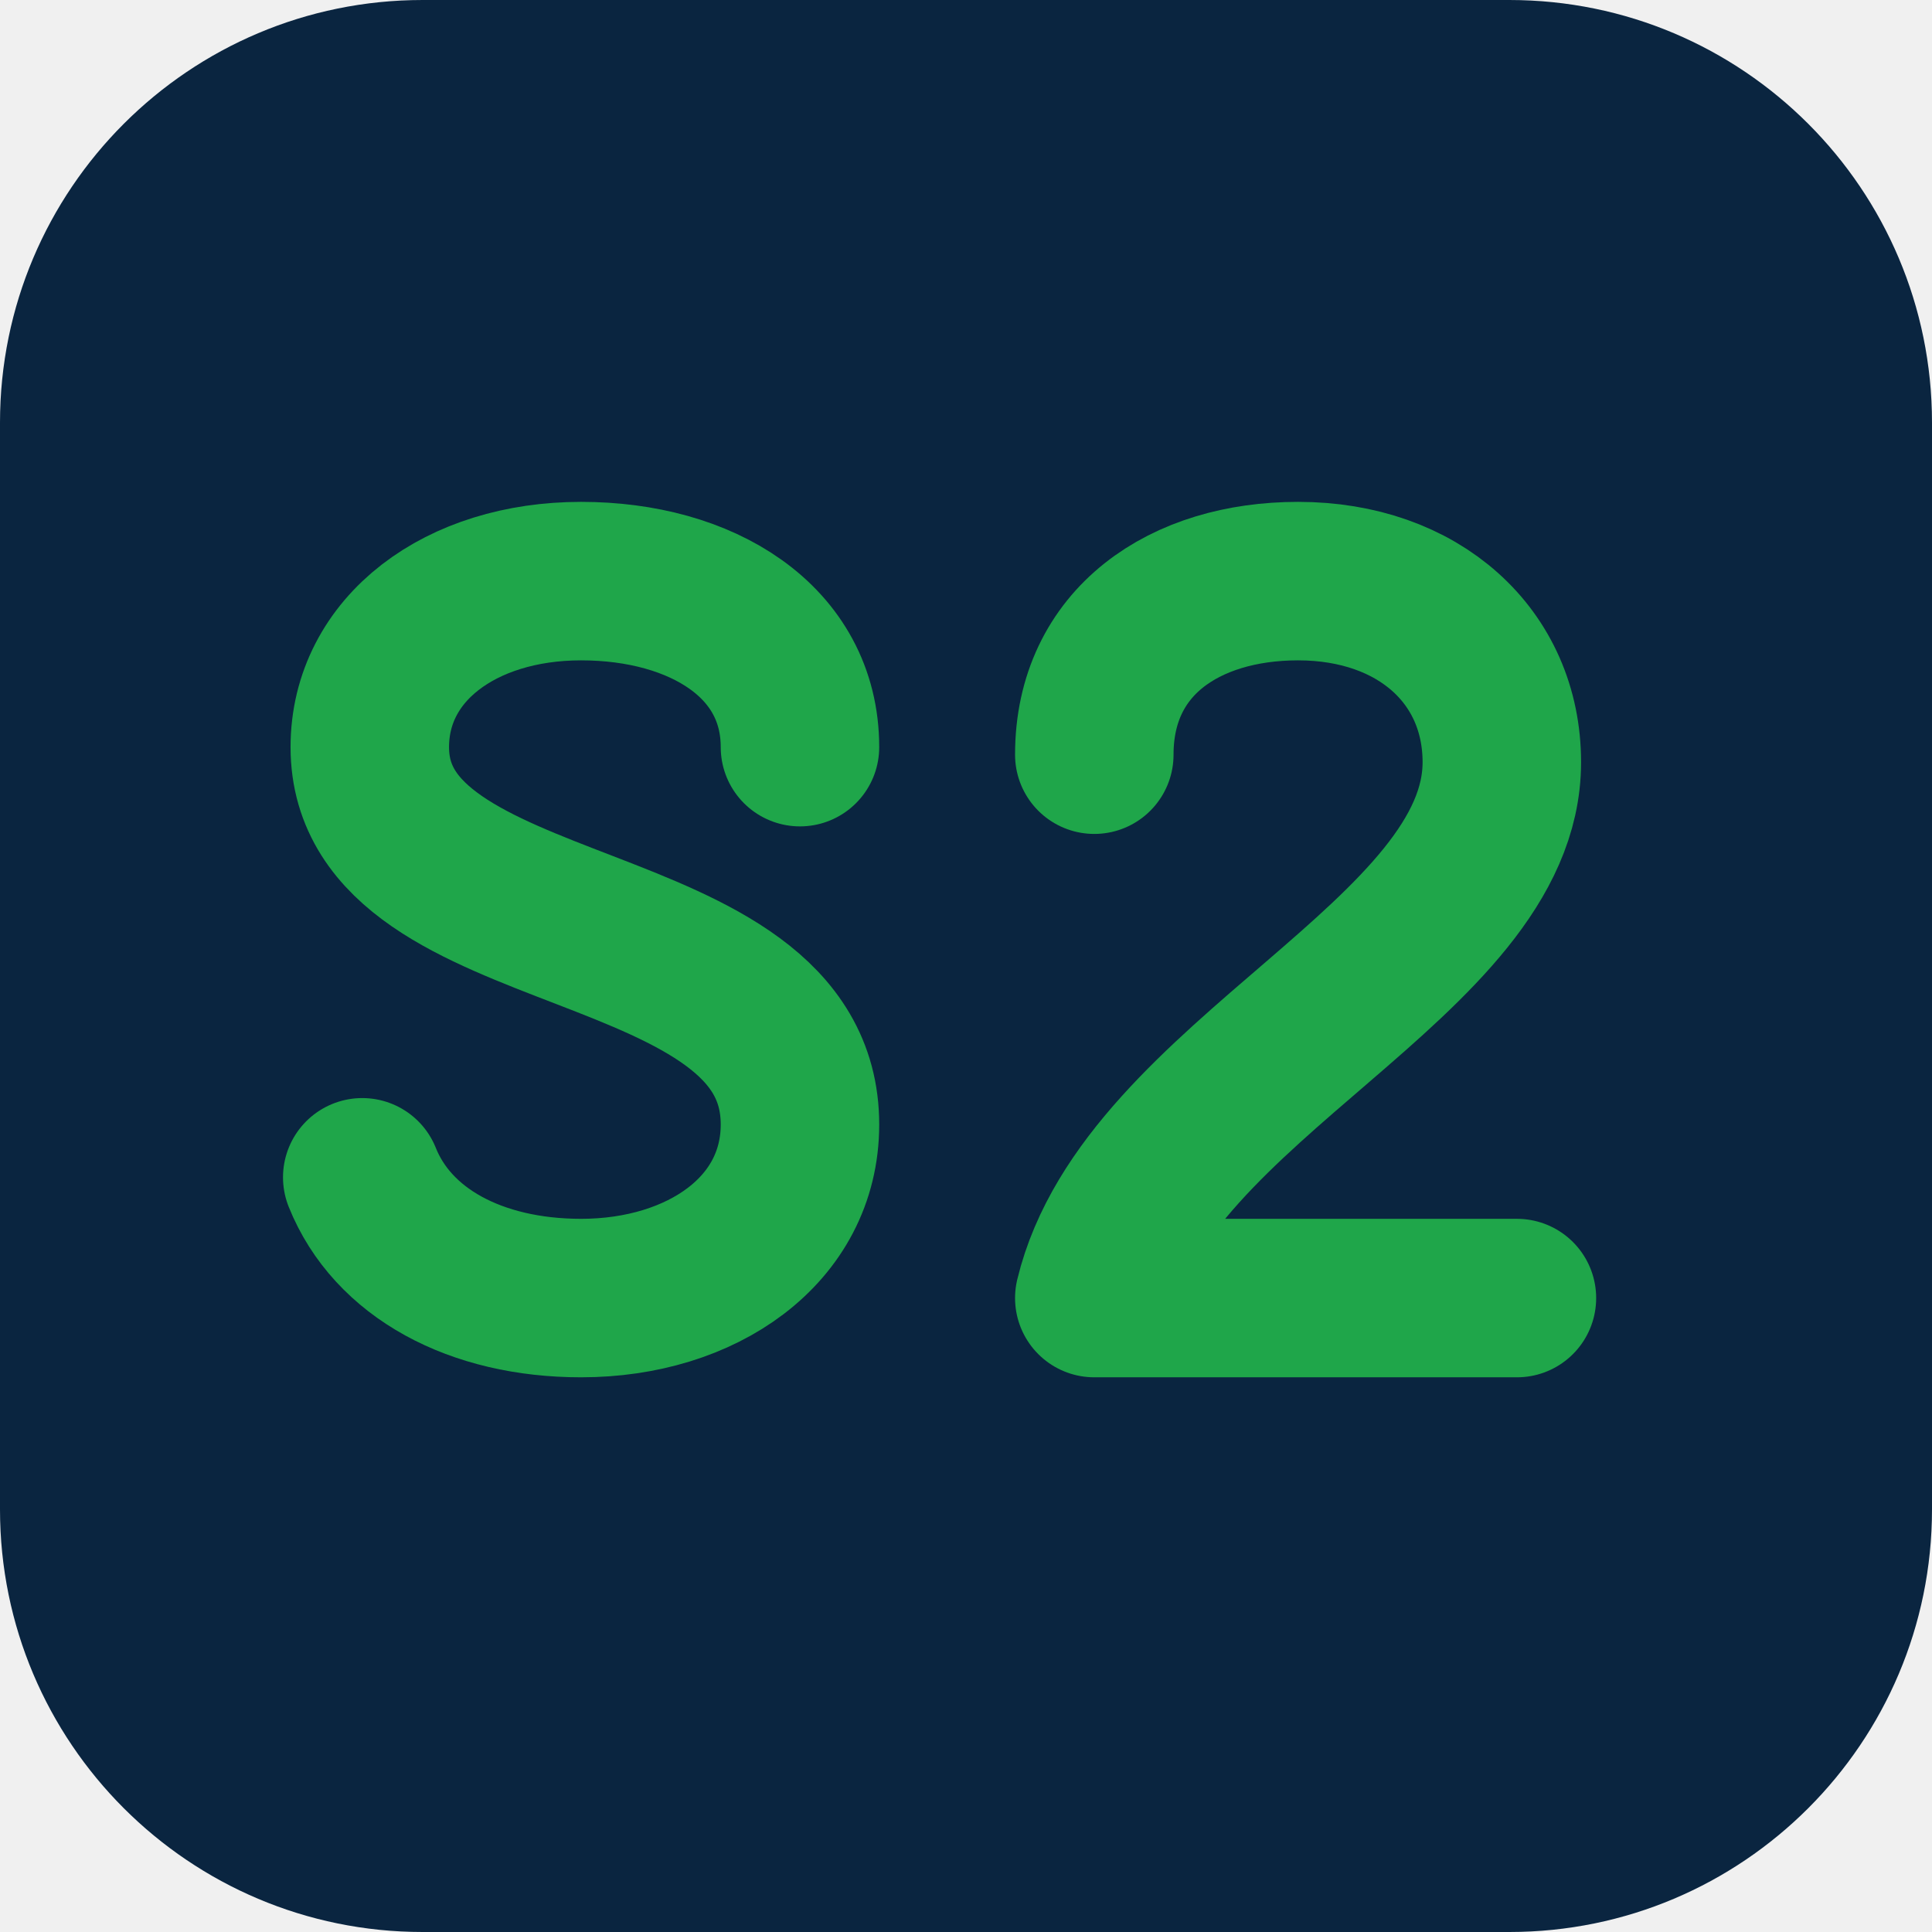
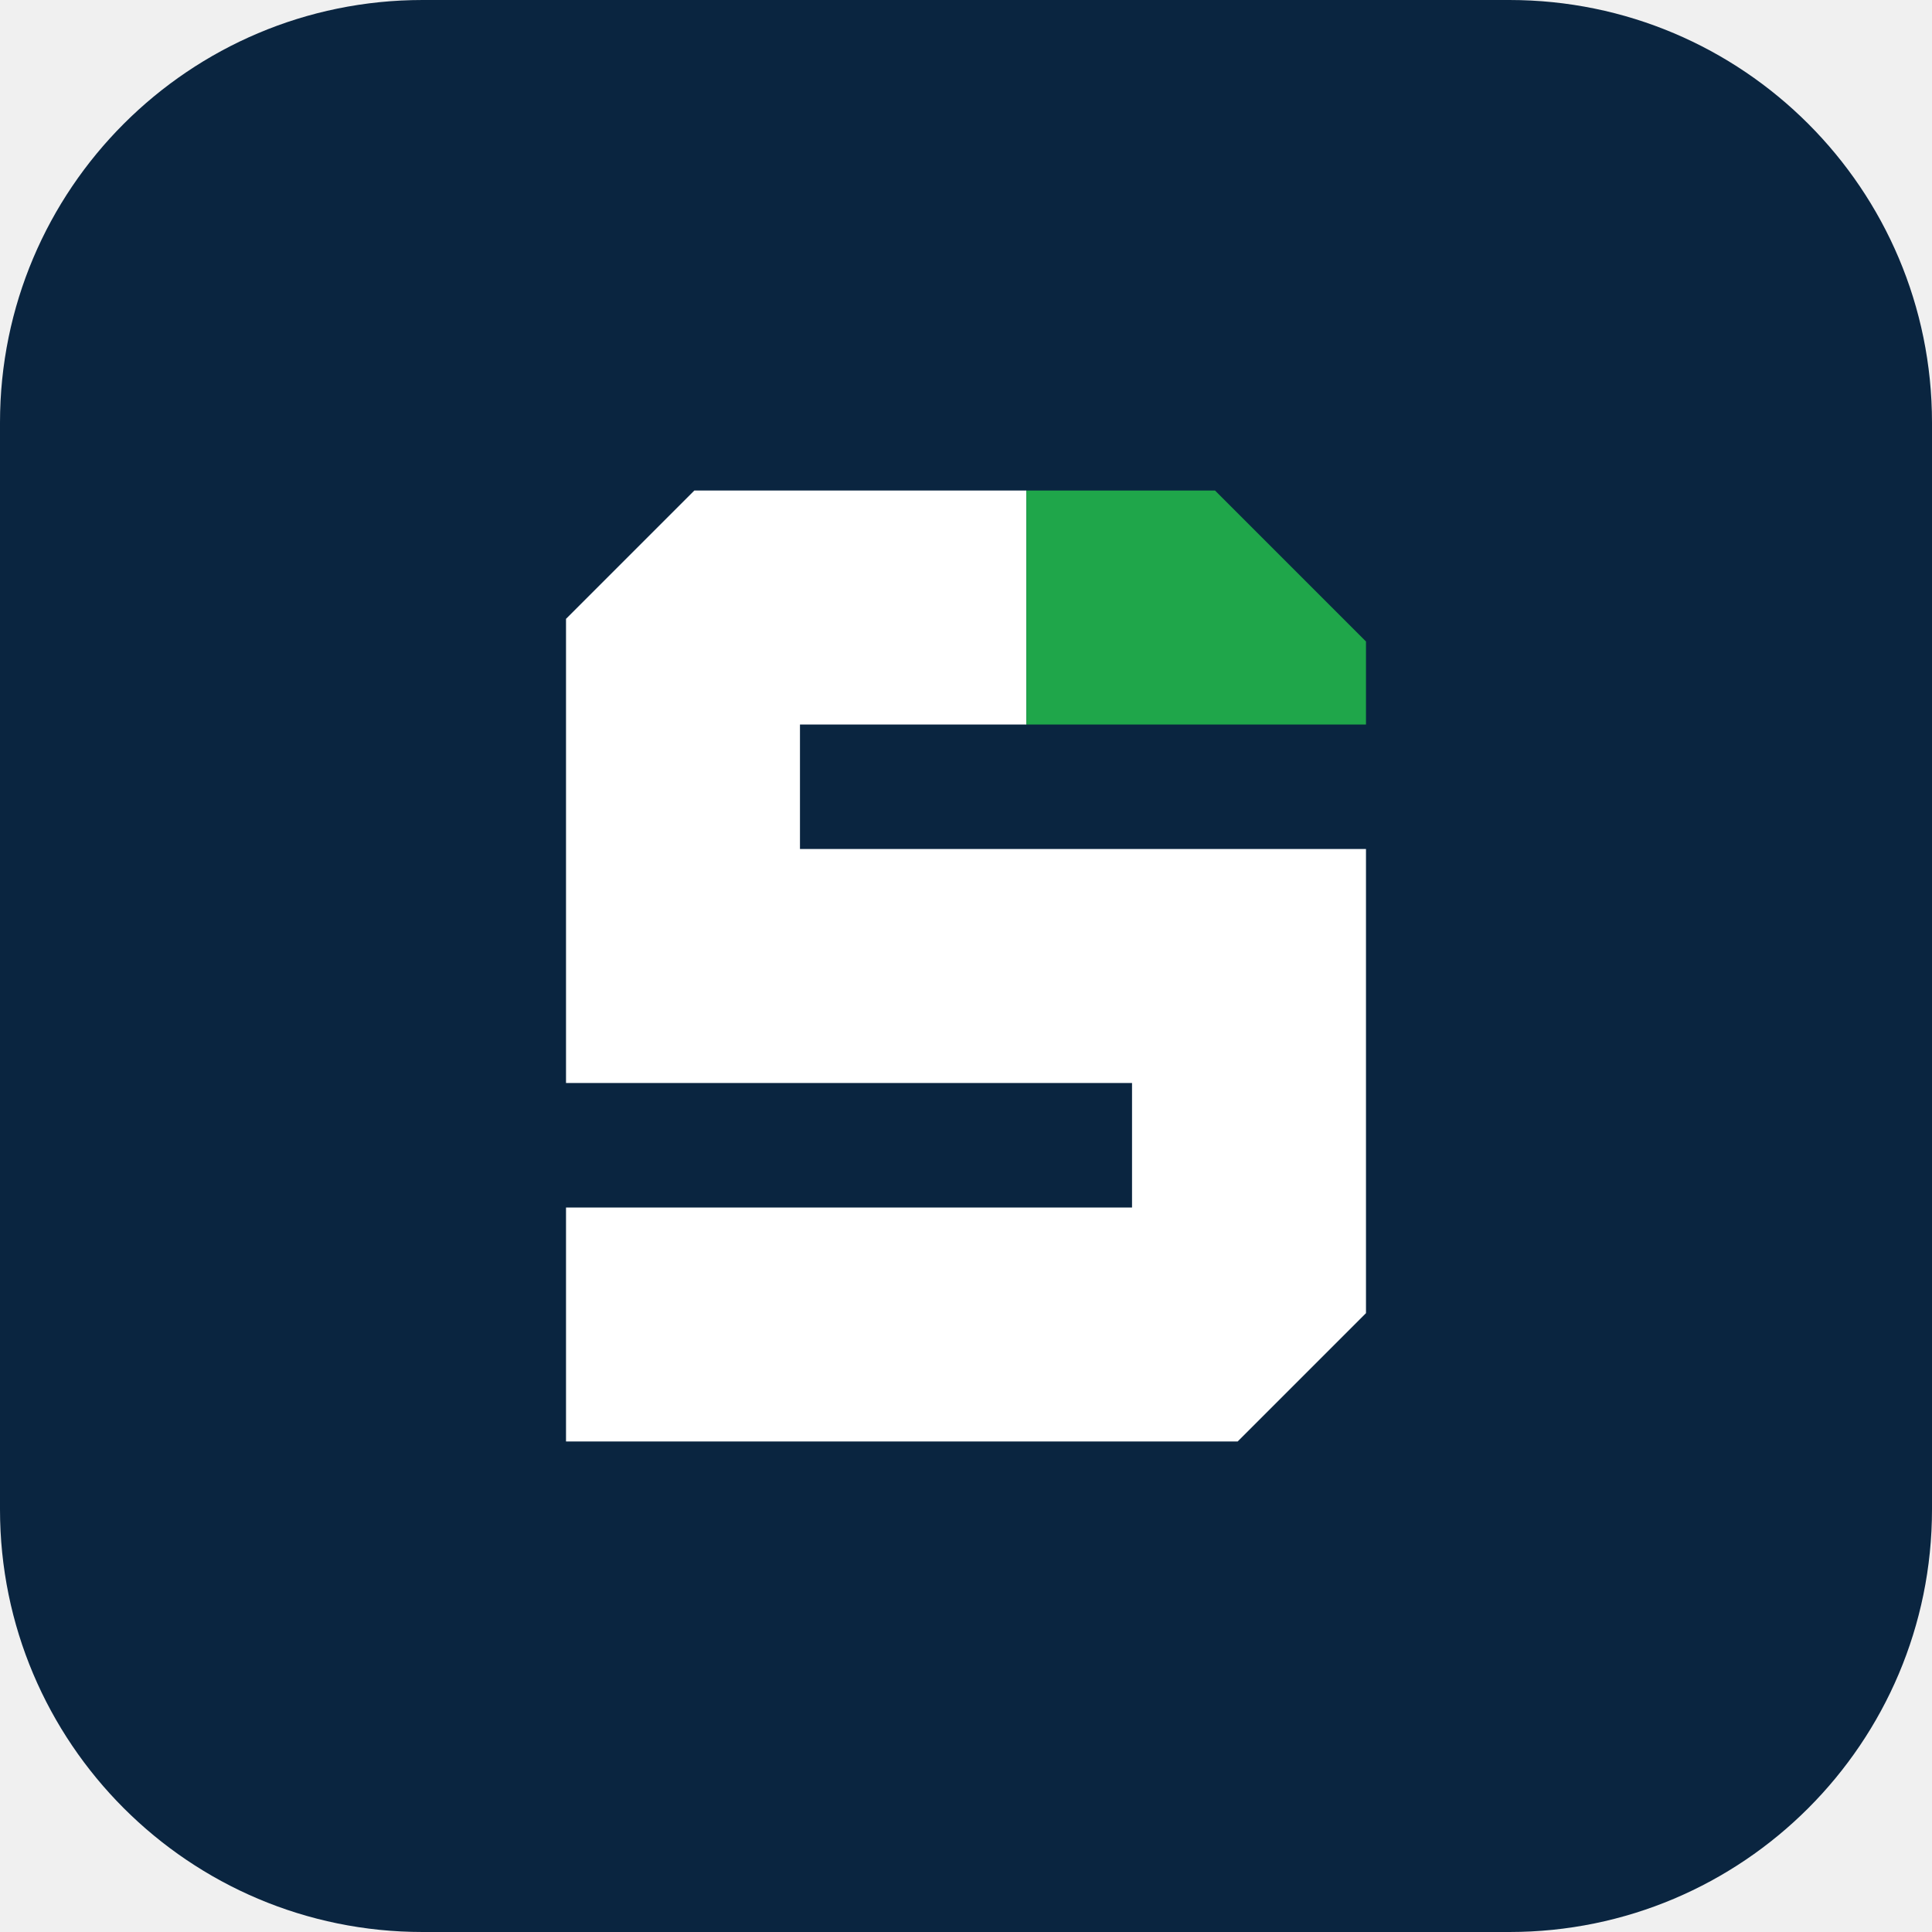
<svg xmlns="http://www.w3.org/2000/svg" viewBox="0 0 512 512" role="img" aria-label="Source2BD">
  <rect width="512" height="512" rx="112" fill="#0A2540" />
-   <g fill="none" stroke="#1FA64A" stroke-width="42" stroke-linecap="round" stroke-linejoin="round">
-     <path d="M212 198c0-28-26-44-58-44s-56 18-56 44c0 54 114 42 114 100 0 28-26 46-58 46-28 0-50-12-58-32" />
-     <path d="M290 200c0-30 24-46 54-46 32 0 54 20 54 48 0 52-94 84-108 142h112" />
-   </g>
+   <path fill="#FFFFFF" d="M184 130H272V192H212V225H362V348L328 382H150V320H300V287H150V164Z" />
+   <path fill="#1FA64A" d="M272 130H322L362 170V192H272Z" />
</svg>
